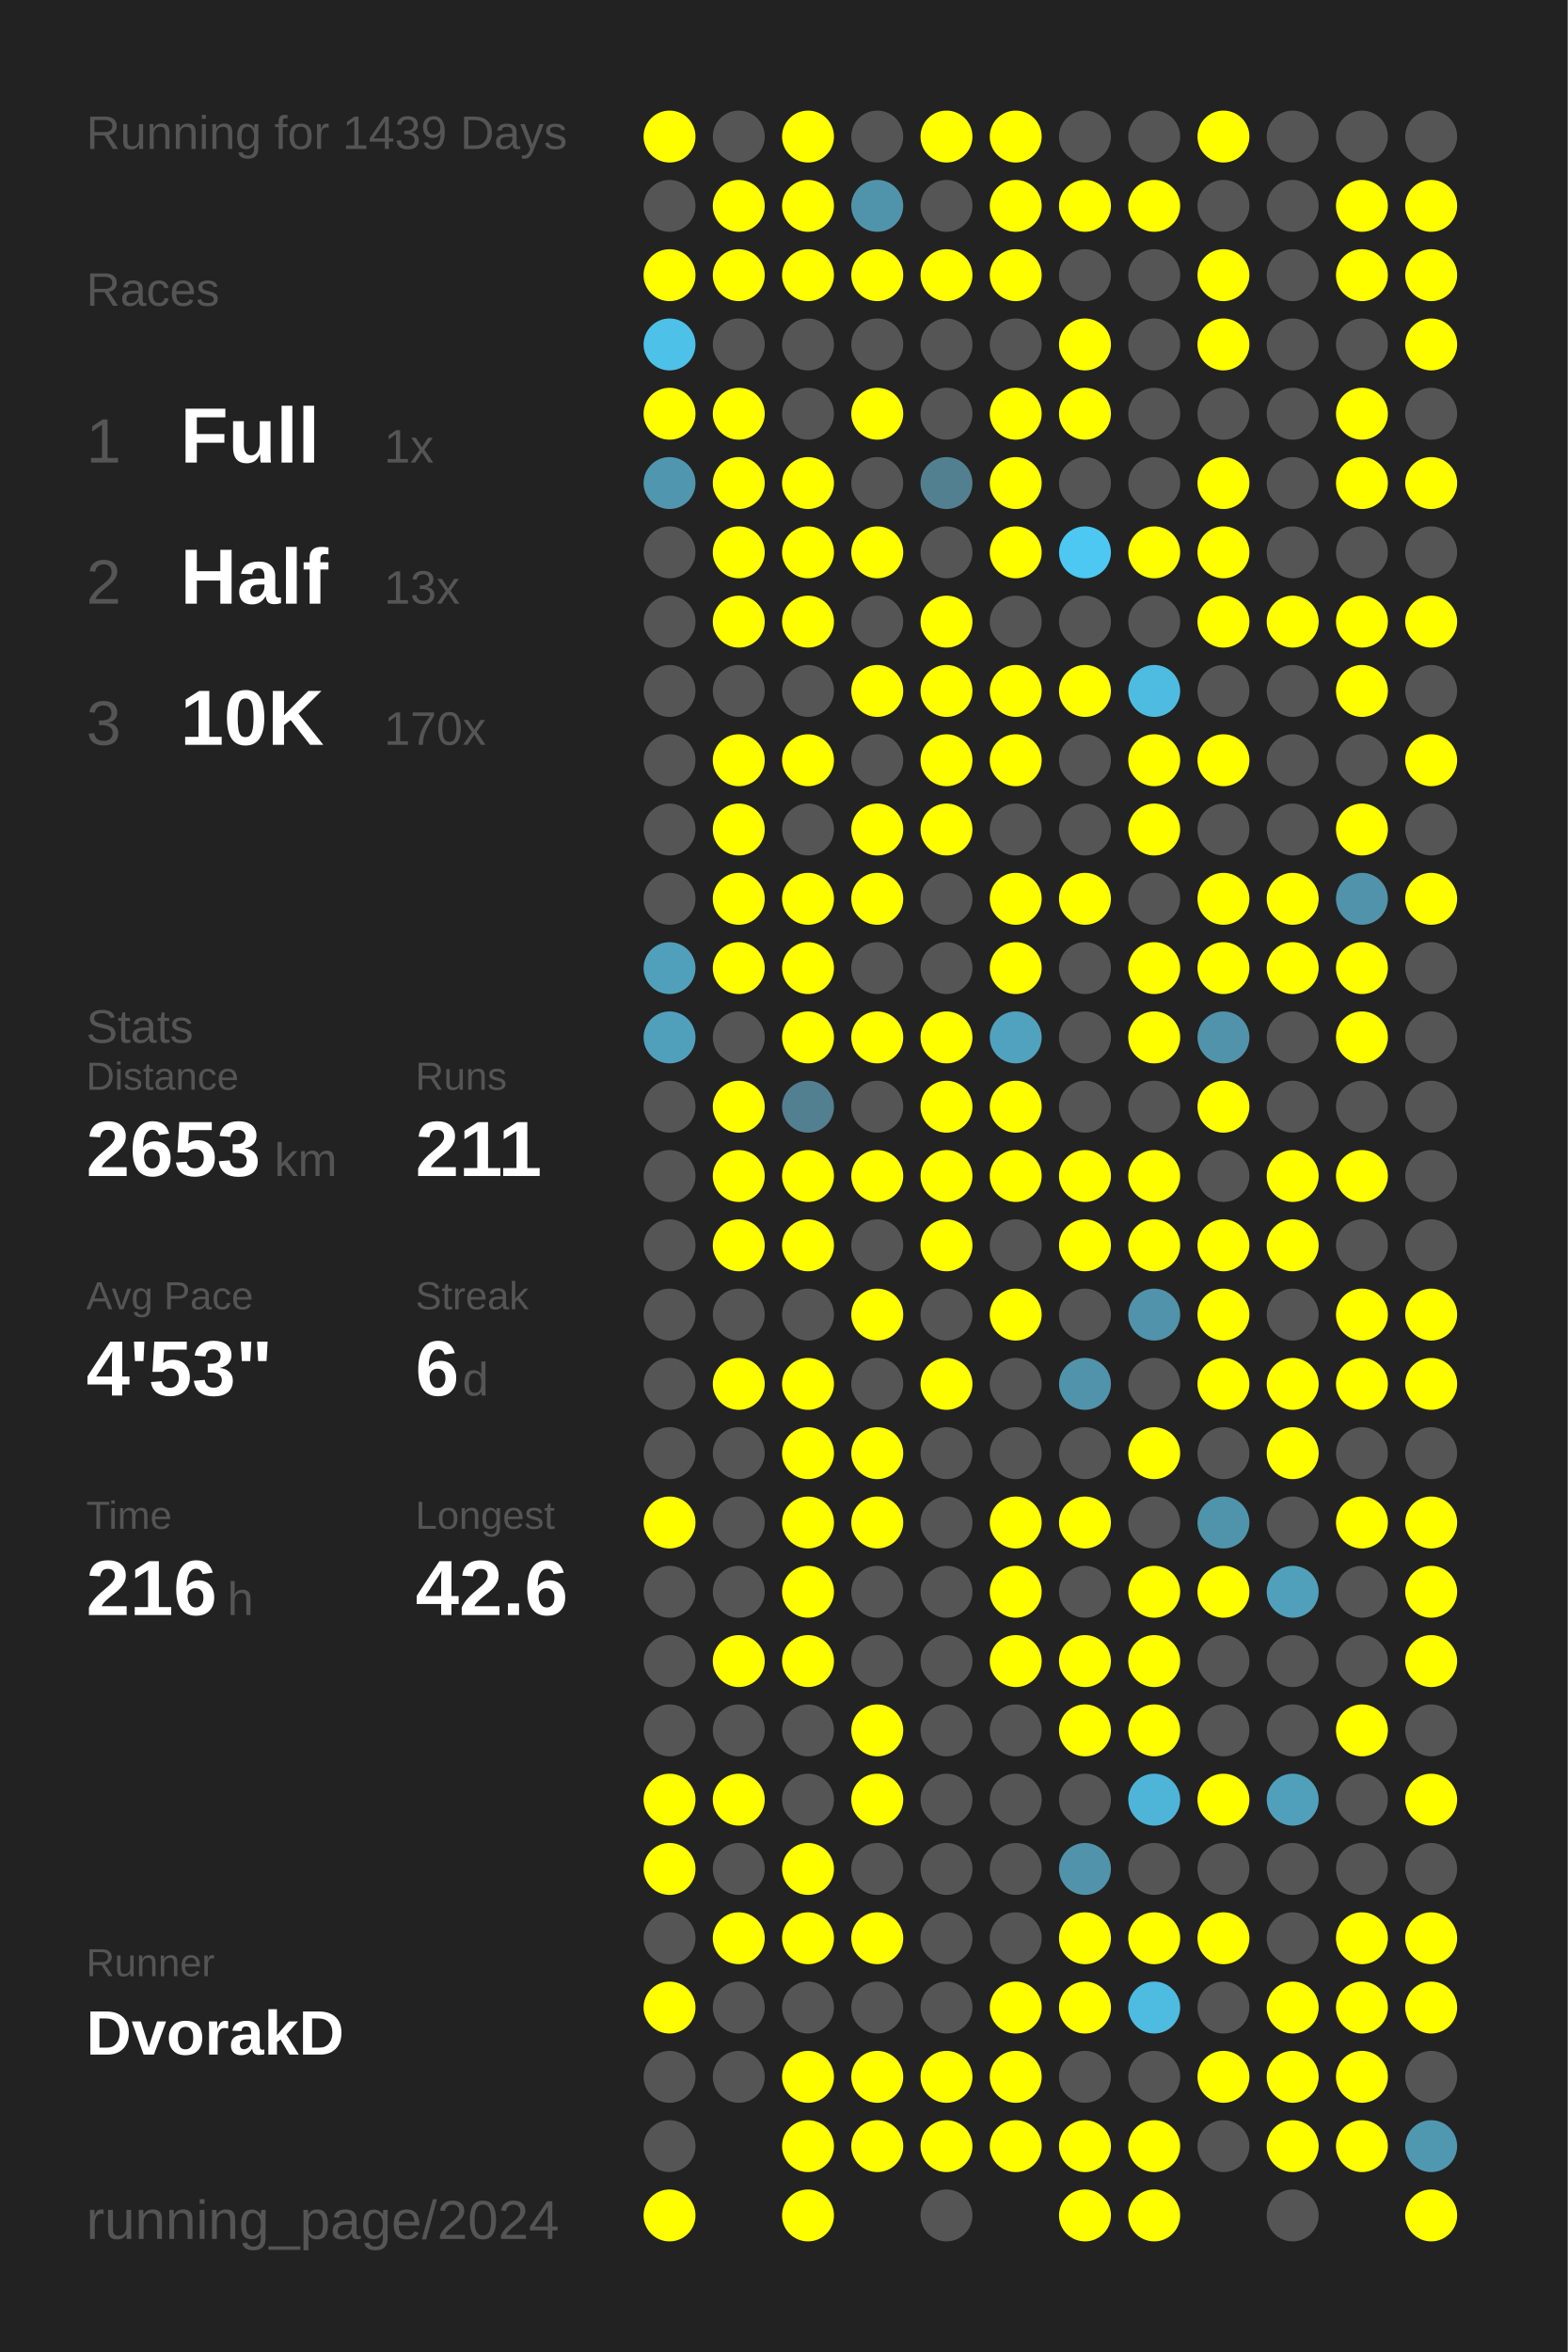
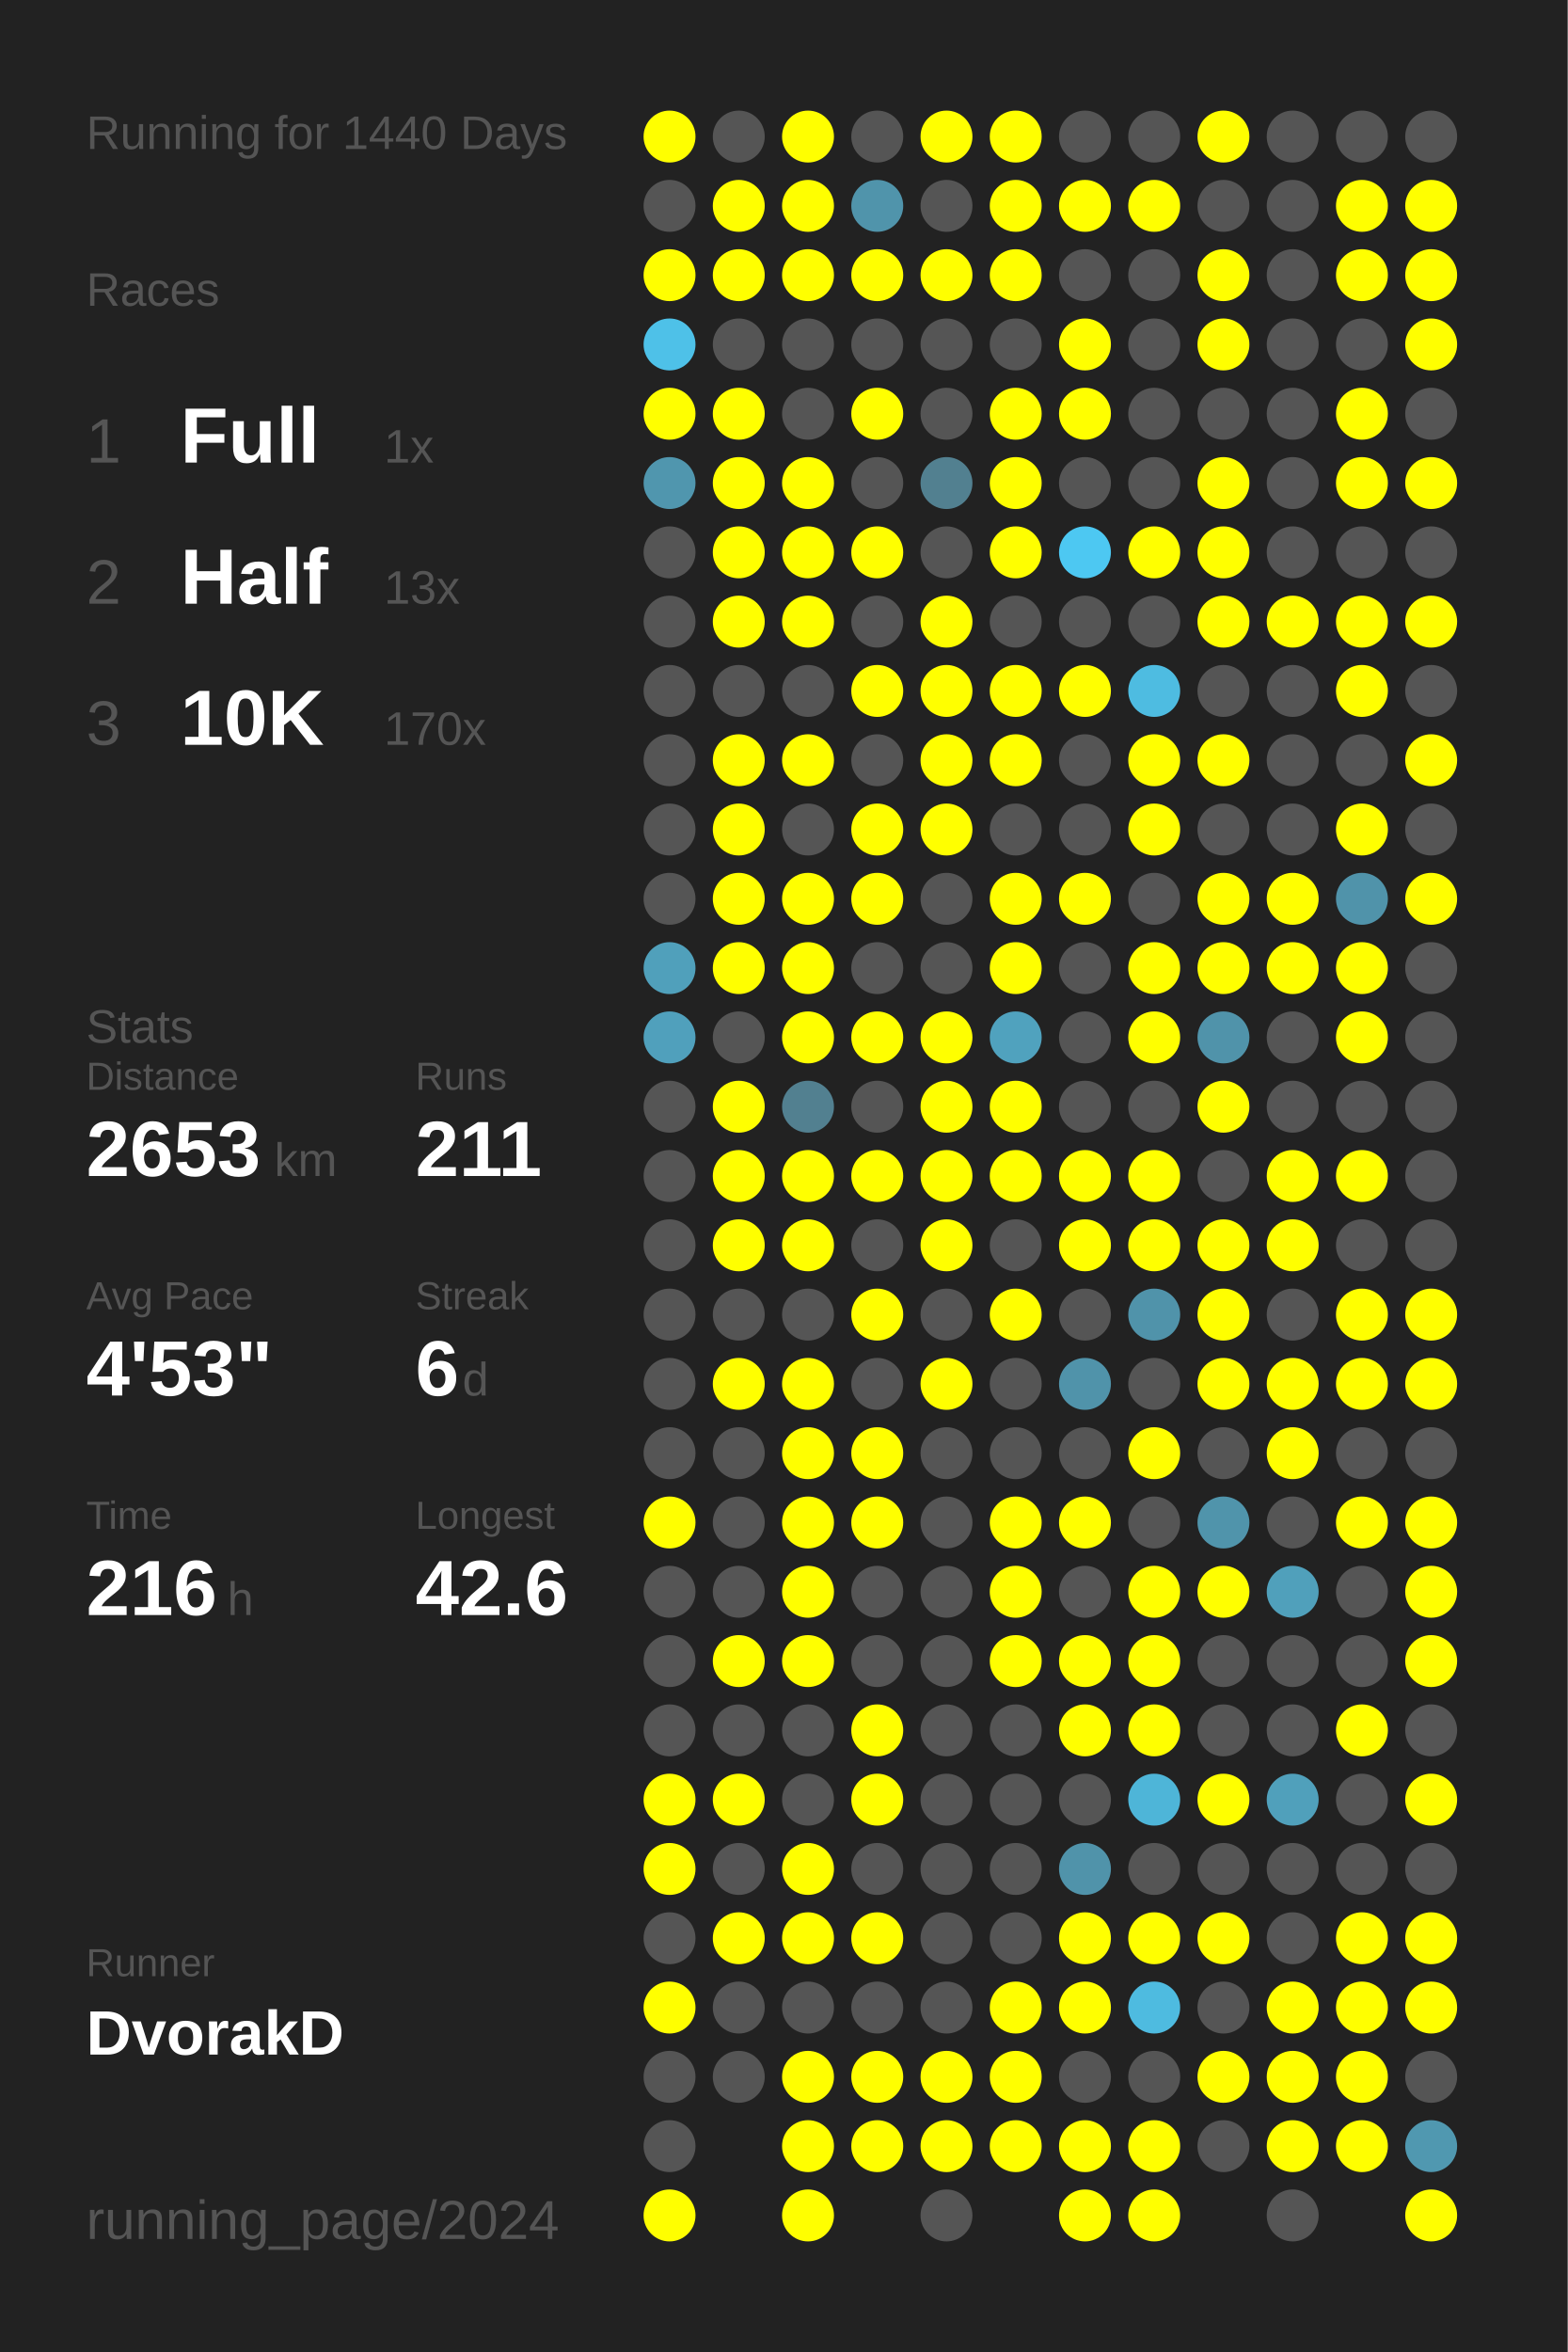
<svg xmlns="http://www.w3.org/2000/svg" baseProfile="full" height="300mm" version="1.1" viewBox="0,0,200,300" width="200mm">
  <defs />
  <rect fill="#222222" height="300" width="200" x="0" y="0" />
-   <text fill="#555555" style="font-size:6px; font-family:Arial;" x="11" y="19">Running for 1439 Days</text>
+   <text fill="#555555" style="font-size:6px; font-family:Arial;" x="11" y="19">Running for 1440 Days</text>
  <text fill="#555555" style="font-size:6px; font-family:Arial;" x="11" y="39">Races</text>
  <text fill="#555555" style="font-size:8px; font-family:Arial;" x="11" y="59">1</text>
  <text fill="#FFFFFF" style="font-size:10px; font-family:Arial; font-weight:bold;" x="23" y="59">Full</text>
  <text fill="#555555" style="font-size:6px; font-family:Arial;" x="49" y="59">1x</text>
  <text fill="#555555" style="font-size:8px; font-family:Arial;" x="11" y="77">2</text>
  <text fill="#FFFFFF" style="font-size:10px; font-family:Arial; font-weight:bold;" x="23" y="77">Half</text>
  <text fill="#555555" style="font-size:6px; font-family:Arial;" x="49" y="77">13x</text>
  <text fill="#555555" style="font-size:8px; font-family:Arial;" x="11" y="95">3</text>
  <text fill="#FFFFFF" style="font-size:10px; font-family:Arial; font-weight:bold;" x="23" y="95">10K</text>
  <text fill="#555555" style="font-size:6px; font-family:Arial;" x="49" y="95">170x</text>
  <text fill="#555555" style="font-size:6px; font-family:Arial;" x="11" y="133">Stats</text>
  <text fill="#555555" style="font-size:5px; font-family:Arial;" x="11" y="139">Distance</text>
  <text fill="#FFFFFF" style="font-size:10px; font-family:Arial; font-weight:bold;" x="11" y="150">2653</text>
  <text fill="#555555" style="font-size:6px; font-family:Arial;" x="35" y="150">km</text>
  <text fill="#555555" style="font-size:5px; font-family:Arial;" x="53" y="139">Runs</text>
  <text fill="#FFFFFF" style="font-size:10px; font-family:Arial; font-weight:bold;" x="53" y="150">211</text>
  <text fill="#555555" style="font-size:5px; font-family:Arial;" x="11" y="167">Avg Pace</text>
  <text fill="#FFFFFF" style="font-size:10px; font-family:Arial; font-weight:bold;" x="11" y="178">4'53"</text>
  <text fill="#555555" style="font-size:5px; font-family:Arial;" x="53" y="167">Streak</text>
  <text fill="#FFFFFF" style="font-size:10px; font-family:Arial; font-weight:bold;" x="53" y="178">6</text>
  <text fill="#555555" style="font-size:6px; font-family:Arial;" x="59" y="178">d</text>
  <text fill="#555555" style="font-size:5px; font-family:Arial;" x="11" y="195">Time</text>
  <text fill="#FFFFFF" style="font-size:10px; font-family:Arial; font-weight:bold;" x="11" y="206">216</text>
  <text fill="#555555" style="font-size:6px; font-family:Arial;" x="29" y="206">h</text>
  <text fill="#555555" style="font-size:5px; font-family:Arial;" x="53" y="195">Longest</text>
  <text fill="#FFFFFF" style="font-size:10px; font-family:Arial; font-weight:bold;" x="53" y="206">42.6</text>
  <text fill="#555555" style="font-size:5px; font-family:Arial;" x="11" y="252.065">Runner</text>
  <text fill="#FFFFFF" style="font-size:8px; font-family:Arial; font-weight:bold;" x="11" y="262.065">DvorakD</text>
  <text fill="#555555" style="font-size:7px; font-family:Arial;" x="11" y="285.581">running_page/2024</text>
  <circle cx="85.417" cy="17.419" fill="#FFFF00" r="3.312" />
  <circle cx="85.417" cy="26.258" fill="#555555" r="3.312" />
  <circle cx="85.417" cy="35.097" fill="#FFFF00" r="3.312" />
  <circle cx="85.417" cy="43.935" fill="#4ec1e8" r="3.312" />
  <circle cx="85.417" cy="52.774" fill="#FFFF00" r="3.312" />
  <circle cx="85.417" cy="61.613" fill="#5096ae" r="3.312" />
  <circle cx="85.417" cy="70.452" fill="#555555" r="3.312" />
  <circle cx="85.417" cy="79.29" fill="#555555" r="3.312" />
  <circle cx="85.417" cy="88.129" fill="#555555" r="3.312" />
  <circle cx="85.417" cy="96.968" fill="#555555" r="3.312" />
  <circle cx="85.417" cy="105.806" fill="#555555" r="3.312" />
  <circle cx="85.417" cy="114.645" fill="#555555" r="3.312" />
  <circle cx="85.417" cy="123.484" fill="#50a0bb" r="3.312" />
  <circle cx="85.417" cy="132.323" fill="#50a0bc" r="3.312" />
  <circle cx="85.417" cy="141.161" fill="#555555" r="3.312" />
  <circle cx="85.417" cy="150" fill="#555555" r="3.312" />
  <circle cx="85.417" cy="158.839" fill="#555555" r="3.312" />
  <circle cx="85.417" cy="167.677" fill="#555555" r="3.312" />
  <circle cx="85.417" cy="176.516" fill="#555555" r="3.312" />
  <circle cx="85.417" cy="185.355" fill="#555555" r="3.312" />
  <circle cx="85.417" cy="194.194" fill="#FFFF00" r="3.312" />
  <circle cx="85.417" cy="203.032" fill="#555555" r="3.312" />
  <circle cx="85.417" cy="211.871" fill="#555555" r="3.312" />
  <circle cx="85.417" cy="220.71" fill="#555555" r="3.312" />
  <circle cx="85.417" cy="229.548" fill="#FFFF00" r="3.312" />
  <circle cx="85.417" cy="238.387" fill="#FFFF00" r="3.312" />
  <circle cx="85.417" cy="247.226" fill="#555555" r="3.312" />
  <circle cx="85.417" cy="256.065" fill="#FFFF00" r="3.312" />
  <circle cx="85.417" cy="264.903" fill="#555555" r="3.312" />
  <circle cx="85.417" cy="273.742" fill="#555555" r="3.312" />
  <circle cx="85.417" cy="282.581" fill="#FFFF00" r="3.312" />
  <circle cx="94.25" cy="17.419" fill="#555555" r="3.312" />
  <circle cx="94.25" cy="26.258" fill="#FFFF00" r="3.312" />
  <circle cx="94.25" cy="35.097" fill="#FFFF00" r="3.312" />
  <circle cx="94.25" cy="43.935" fill="#555555" r="3.312" />
  <circle cx="94.25" cy="52.774" fill="#FFFF00" r="3.312" />
  <circle cx="94.25" cy="61.613" fill="#FFFF00" r="3.312" />
  <circle cx="94.25" cy="70.452" fill="#FFFF00" r="3.312" />
  <circle cx="94.25" cy="79.29" fill="#FFFF00" r="3.312" />
  <circle cx="94.25" cy="88.129" fill="#555555" r="3.312" />
  <circle cx="94.25" cy="96.968" fill="#FFFF00" r="3.312" />
  <circle cx="94.25" cy="105.806" fill="#FFFF00" r="3.312" />
  <circle cx="94.25" cy="114.645" fill="#FFFF00" r="3.312" />
  <circle cx="94.25" cy="123.484" fill="#FFFF00" r="3.312" />
  <circle cx="94.25" cy="132.323" fill="#555555" r="3.312" />
  <circle cx="94.25" cy="141.161" fill="#FFFF00" r="3.312" />
  <circle cx="94.25" cy="150" fill="#FFFF00" r="3.312" />
  <circle cx="94.25" cy="158.839" fill="#FFFF00" r="3.312" />
  <circle cx="94.25" cy="167.677" fill="#555555" r="3.312" />
  <circle cx="94.25" cy="176.516" fill="#FFFF00" r="3.312" />
  <circle cx="94.25" cy="185.355" fill="#555555" r="3.312" />
  <circle cx="94.25" cy="194.194" fill="#555555" r="3.312" />
  <circle cx="94.25" cy="203.032" fill="#555555" r="3.312" />
  <circle cx="94.25" cy="211.871" fill="#FFFF00" r="3.312" />
  <circle cx="94.25" cy="220.71" fill="#555555" r="3.312" />
  <circle cx="94.25" cy="229.548" fill="#FFFF00" r="3.312" />
  <circle cx="94.25" cy="238.387" fill="#555555" r="3.312" />
  <circle cx="94.25" cy="247.226" fill="#FFFF00" r="3.312" />
  <circle cx="94.25" cy="256.065" fill="#555555" r="3.312" />
  <circle cx="94.25" cy="264.903" fill="#555555" r="3.312" />
  <circle cx="103.083" cy="17.419" fill="#FFFF00" r="3.312" />
  <circle cx="103.083" cy="26.258" fill="#FFFF00" r="3.312" />
  <circle cx="103.083" cy="35.097" fill="#FFFF00" r="3.312" />
  <circle cx="103.083" cy="43.935" fill="#555555" r="3.312" />
  <circle cx="103.083" cy="52.774" fill="#555555" r="3.312" />
  <circle cx="103.083" cy="61.613" fill="#FFFF00" r="3.312" />
  <circle cx="103.083" cy="70.452" fill="#FFFF00" r="3.312" />
  <circle cx="103.083" cy="79.29" fill="#FFFF00" r="3.312" />
  <circle cx="103.083" cy="88.129" fill="#555555" r="3.312" />
  <circle cx="103.083" cy="96.968" fill="#FFFF00" r="3.312" />
  <circle cx="103.083" cy="105.806" fill="#555555" r="3.312" />
  <circle cx="103.083" cy="114.645" fill="#FFFF00" r="3.312" />
  <circle cx="103.083" cy="123.484" fill="#FFFF00" r="3.312" />
  <circle cx="103.083" cy="132.323" fill="#FFFF00" r="3.312" />
  <circle cx="103.083" cy="141.161" fill="#528090" r="3.312" />
  <circle cx="103.083" cy="150" fill="#FFFF00" r="3.312" />
  <circle cx="103.083" cy="158.839" fill="#FFFF00" r="3.312" />
  <circle cx="103.083" cy="167.677" fill="#555555" r="3.312" />
  <circle cx="103.083" cy="176.516" fill="#FFFF00" r="3.312" />
  <circle cx="103.083" cy="185.355" fill="#FFFF00" r="3.312" />
  <circle cx="103.083" cy="194.194" fill="#FFFF00" r="3.312" />
  <circle cx="103.083" cy="203.032" fill="#FFFF00" r="3.312" />
  <circle cx="103.083" cy="211.871" fill="#FFFF00" r="3.312" />
  <circle cx="103.083" cy="220.71" fill="#555555" r="3.312" />
  <circle cx="103.083" cy="229.548" fill="#555555" r="3.312" />
  <circle cx="103.083" cy="238.387" fill="#FFFF00" r="3.312" />
  <circle cx="103.083" cy="247.226" fill="#FFFF00" r="3.312" />
  <circle cx="103.083" cy="256.065" fill="#555555" r="3.312" />
  <circle cx="103.083" cy="264.903" fill="#FFFF00" r="3.312" />
  <circle cx="103.083" cy="273.742" fill="#FFFF00" r="3.312" />
  <circle cx="103.083" cy="282.581" fill="#FFFF00" r="3.312" />
  <circle cx="111.917" cy="17.419" fill="#555555" r="3.312" />
  <circle cx="111.917" cy="26.258" fill="#5094ab" r="3.312" />
  <circle cx="111.917" cy="35.097" fill="#FFFF00" r="3.312" />
  <circle cx="111.917" cy="43.935" fill="#555555" r="3.312" />
  <circle cx="111.917" cy="52.774" fill="#FFFF00" r="3.312" />
  <circle cx="111.917" cy="61.613" fill="#555555" r="3.312" />
  <circle cx="111.917" cy="70.452" fill="#FFFF00" r="3.312" />
  <circle cx="111.917" cy="79.29" fill="#555555" r="3.312" />
  <circle cx="111.917" cy="88.129" fill="#FFFF00" r="3.312" />
  <circle cx="111.917" cy="96.968" fill="#555555" r="3.312" />
  <circle cx="111.917" cy="105.806" fill="#FFFF00" r="3.312" />
  <circle cx="111.917" cy="114.645" fill="#FFFF00" r="3.312" />
  <circle cx="111.917" cy="123.484" fill="#555555" r="3.312" />
  <circle cx="111.917" cy="132.323" fill="#FFFF00" r="3.312" />
  <circle cx="111.917" cy="141.161" fill="#555555" r="3.312" />
  <circle cx="111.917" cy="150" fill="#FFFF00" r="3.312" />
  <circle cx="111.917" cy="158.839" fill="#555555" r="3.312" />
  <circle cx="111.917" cy="167.677" fill="#FFFF00" r="3.312" />
  <circle cx="111.917" cy="176.516" fill="#555555" r="3.312" />
  <circle cx="111.917" cy="185.355" fill="#FFFF00" r="3.312" />
  <circle cx="111.917" cy="194.194" fill="#FFFF00" r="3.312" />
  <circle cx="111.917" cy="203.032" fill="#555555" r="3.312" />
  <circle cx="111.917" cy="211.871" fill="#555555" r="3.312" />
  <circle cx="111.917" cy="220.71" fill="#FFFF00" r="3.312" />
  <circle cx="111.917" cy="229.548" fill="#FFFF00" r="3.312" />
  <circle cx="111.917" cy="238.387" fill="#555555" r="3.312" />
  <circle cx="111.917" cy="247.226" fill="#FFFF00" r="3.312" />
  <circle cx="111.917" cy="256.065" fill="#555555" r="3.312" />
  <circle cx="111.917" cy="264.903" fill="#FFFF00" r="3.312" />
  <circle cx="111.917" cy="273.742" fill="#FFFF00" r="3.312" />
  <circle cx="120.75" cy="17.419" fill="#FFFF00" r="3.312" />
  <circle cx="120.75" cy="26.258" fill="#555555" r="3.312" />
  <circle cx="120.75" cy="35.097" fill="#FFFF00" r="3.312" />
  <circle cx="120.75" cy="43.935" fill="#555555" r="3.312" />
  <circle cx="120.75" cy="52.774" fill="#555555" r="3.312" />
  <circle cx="120.75" cy="61.613" fill="#528090" r="3.312" />
  <circle cx="120.75" cy="70.452" fill="#555555" r="3.312" />
  <circle cx="120.75" cy="79.29" fill="#FFFF00" r="3.312" />
  <circle cx="120.75" cy="88.129" fill="#FFFF00" r="3.312" />
  <circle cx="120.75" cy="96.968" fill="#FFFF00" r="3.312" />
  <circle cx="120.75" cy="105.806" fill="#FFFF00" r="3.312" />
  <circle cx="120.75" cy="114.645" fill="#555555" r="3.312" />
  <circle cx="120.75" cy="123.484" fill="#555555" r="3.312" />
  <circle cx="120.75" cy="132.323" fill="#FFFF00" r="3.312" />
  <circle cx="120.75" cy="141.161" fill="#FFFF00" r="3.312" />
  <circle cx="120.75" cy="150" fill="#FFFF00" r="3.312" />
  <circle cx="120.75" cy="158.839" fill="#FFFF00" r="3.312" />
  <circle cx="120.75" cy="167.677" fill="#555555" r="3.312" />
  <circle cx="120.75" cy="176.516" fill="#FFFF00" r="3.312" />
  <circle cx="120.75" cy="185.355" fill="#555555" r="3.312" />
  <circle cx="120.75" cy="194.194" fill="#555555" r="3.312" />
  <circle cx="120.75" cy="203.032" fill="#555555" r="3.312" />
  <circle cx="120.75" cy="211.871" fill="#555555" r="3.312" />
  <circle cx="120.75" cy="220.71" fill="#555555" r="3.312" />
  <circle cx="120.75" cy="229.548" fill="#555555" r="3.312" />
  <circle cx="120.75" cy="238.387" fill="#555555" r="3.312" />
  <circle cx="120.75" cy="247.226" fill="#555555" r="3.312" />
  <circle cx="120.75" cy="256.065" fill="#555555" r="3.312" />
  <circle cx="120.75" cy="264.903" fill="#FFFF00" r="3.312" />
  <circle cx="120.75" cy="273.742" fill="#FFFF00" r="3.312" />
  <circle cx="120.75" cy="282.581" fill="#555555" r="3.312" />
  <circle cx="129.583" cy="17.419" fill="#FFFF00" r="3.312" />
  <circle cx="129.583" cy="26.258" fill="#FFFF00" r="3.312" />
  <circle cx="129.583" cy="35.097" fill="#FFFF00" r="3.312" />
  <circle cx="129.583" cy="43.935" fill="#555555" r="3.312" />
  <circle cx="129.583" cy="52.774" fill="#FFFF00" r="3.312" />
  <circle cx="129.583" cy="61.613" fill="#FFFF00" r="3.312" />
  <circle cx="129.583" cy="70.452" fill="#FFFF00" r="3.312" />
  <circle cx="129.583" cy="79.29" fill="#555555" r="3.312" />
  <circle cx="129.583" cy="88.129" fill="#FFFF00" r="3.312" />
  <circle cx="129.583" cy="96.968" fill="#FFFF00" r="3.312" />
  <circle cx="129.583" cy="105.806" fill="#555555" r="3.312" />
  <circle cx="129.583" cy="114.645" fill="#FFFF00" r="3.312" />
  <circle cx="129.583" cy="123.484" fill="#FFFF00" r="3.312" />
  <circle cx="129.583" cy="132.323" fill="#50a2be" r="3.312" />
  <circle cx="129.583" cy="141.161" fill="#FFFF00" r="3.312" />
  <circle cx="129.583" cy="150" fill="#FFFF00" r="3.312" />
  <circle cx="129.583" cy="158.839" fill="#555555" r="3.312" />
  <circle cx="129.583" cy="167.677" fill="#FFFF00" r="3.312" />
  <circle cx="129.583" cy="176.516" fill="#555555" r="3.312" />
  <circle cx="129.583" cy="185.355" fill="#555555" r="3.312" />
  <circle cx="129.583" cy="194.194" fill="#FFFF00" r="3.312" />
  <circle cx="129.583" cy="203.032" fill="#FFFF00" r="3.312" />
  <circle cx="129.583" cy="211.871" fill="#FFFF00" r="3.312" />
  <circle cx="129.583" cy="220.71" fill="#555555" r="3.312" />
  <circle cx="129.583" cy="229.548" fill="#555555" r="3.312" />
  <circle cx="129.583" cy="238.387" fill="#555555" r="3.312" />
  <circle cx="129.583" cy="247.226" fill="#555555" r="3.312" />
  <circle cx="129.583" cy="256.065" fill="#FFFF00" r="3.312" />
  <circle cx="129.583" cy="264.903" fill="#FFFF00" r="3.312" />
  <circle cx="129.583" cy="273.742" fill="#FFFF00" r="3.312" />
  <circle cx="138.417" cy="17.419" fill="#555555" r="3.312" />
  <circle cx="138.417" cy="26.258" fill="#FFFF00" r="3.312" />
  <circle cx="138.417" cy="35.097" fill="#555555" r="3.312" />
  <circle cx="138.417" cy="43.935" fill="#FFFF00" r="3.312" />
  <circle cx="138.417" cy="52.774" fill="#FFFF00" r="3.312" />
  <circle cx="138.417" cy="61.613" fill="#555555" r="3.312" />
  <circle cx="138.417" cy="70.452" fill="#4dc8f2" r="3.312" />
  <circle cx="138.417" cy="79.29" fill="#555555" r="3.312" />
  <circle cx="138.417" cy="88.129" fill="#FFFF00" r="3.312" />
  <circle cx="138.417" cy="96.968" fill="#555555" r="3.312" />
  <circle cx="138.417" cy="105.806" fill="#555555" r="3.312" />
  <circle cx="138.417" cy="114.645" fill="#FFFF00" r="3.312" />
  <circle cx="138.417" cy="123.484" fill="#555555" r="3.312" />
  <circle cx="138.417" cy="132.323" fill="#555555" r="3.312" />
  <circle cx="138.417" cy="141.161" fill="#555555" r="3.312" />
  <circle cx="138.417" cy="150" fill="#FFFF00" r="3.312" />
  <circle cx="138.417" cy="158.839" fill="#FFFF00" r="3.312" />
  <circle cx="138.417" cy="167.677" fill="#555555" r="3.312" />
  <circle cx="138.417" cy="176.516" fill="#5093aa" r="3.312" />
  <circle cx="138.417" cy="185.355" fill="#555555" r="3.312" />
  <circle cx="138.417" cy="194.194" fill="#FFFF00" r="3.312" />
  <circle cx="138.417" cy="203.032" fill="#555555" r="3.312" />
  <circle cx="138.417" cy="211.871" fill="#FFFF00" r="3.312" />
  <circle cx="138.417" cy="220.71" fill="#FFFF00" r="3.312" />
  <circle cx="138.417" cy="229.548" fill="#555555" r="3.312" />
  <circle cx="138.417" cy="238.387" fill="#5093aa" r="3.312" />
  <circle cx="138.417" cy="247.226" fill="#FFFF00" r="3.312" />
  <circle cx="138.417" cy="256.065" fill="#FFFF00" r="3.312" />
  <circle cx="138.417" cy="264.903" fill="#555555" r="3.312" />
  <circle cx="138.417" cy="273.742" fill="#FFFF00" r="3.312" />
  <circle cx="138.417" cy="282.581" fill="#FFFF00" r="3.312" />
  <circle cx="147.25" cy="17.419" fill="#555555" r="3.312" />
  <circle cx="147.25" cy="26.258" fill="#FFFF00" r="3.312" />
  <circle cx="147.25" cy="35.097" fill="#555555" r="3.312" />
  <circle cx="147.25" cy="43.935" fill="#555555" r="3.312" />
  <circle cx="147.25" cy="52.774" fill="#555555" r="3.312" />
  <circle cx="147.25" cy="61.613" fill="#555555" r="3.312" />
  <circle cx="147.25" cy="70.452" fill="#FFFF00" r="3.312" />
  <circle cx="147.25" cy="79.29" fill="#555555" r="3.312" />
  <circle cx="147.25" cy="88.129" fill="#4ebce1" r="3.312" />
  <circle cx="147.25" cy="96.968" fill="#FFFF00" r="3.312" />
  <circle cx="147.25" cy="105.806" fill="#FFFF00" r="3.312" />
  <circle cx="147.25" cy="114.645" fill="#555555" r="3.312" />
  <circle cx="147.25" cy="123.484" fill="#FFFF00" r="3.312" />
  <circle cx="147.25" cy="132.323" fill="#FFFF00" r="3.312" />
  <circle cx="147.25" cy="141.161" fill="#555555" r="3.312" />
  <circle cx="147.25" cy="150" fill="#FFFF00" r="3.312" />
  <circle cx="147.25" cy="158.839" fill="#FFFF00" r="3.312" />
  <circle cx="147.25" cy="167.677" fill="#5093aa" r="3.312" />
  <circle cx="147.25" cy="176.516" fill="#555555" r="3.312" />
  <circle cx="147.25" cy="185.355" fill="#FFFF00" r="3.312" />
  <circle cx="147.25" cy="194.194" fill="#555555" r="3.312" />
  <circle cx="147.25" cy="203.032" fill="#FFFF00" r="3.312" />
  <circle cx="147.25" cy="211.871" fill="#FFFF00" r="3.312" />
  <circle cx="147.25" cy="220.71" fill="#FFFF00" r="3.312" />
  <circle cx="147.25" cy="229.548" fill="#4eb5d8" r="3.312" />
  <circle cx="147.25" cy="238.387" fill="#555555" r="3.312" />
  <circle cx="147.25" cy="247.226" fill="#FFFF00" r="3.312" />
  <circle cx="147.25" cy="256.065" fill="#4ebbe0" r="3.312" />
  <circle cx="147.25" cy="264.903" fill="#555555" r="3.312" />
  <circle cx="147.25" cy="273.742" fill="#FFFF00" r="3.312" />
  <circle cx="147.25" cy="282.581" fill="#FFFF00" r="3.312" />
  <circle cx="156.083" cy="17.419" fill="#FFFF00" r="3.312" />
  <circle cx="156.083" cy="26.258" fill="#555555" r="3.312" />
  <circle cx="156.083" cy="35.097" fill="#FFFF00" r="3.312" />
  <circle cx="156.083" cy="43.935" fill="#FFFF00" r="3.312" />
  <circle cx="156.083" cy="52.774" fill="#555555" r="3.312" />
  <circle cx="156.083" cy="61.613" fill="#FFFF00" r="3.312" />
  <circle cx="156.083" cy="70.452" fill="#FFFF00" r="3.312" />
  <circle cx="156.083" cy="79.29" fill="#FFFF00" r="3.312" />
  <circle cx="156.083" cy="88.129" fill="#555555" r="3.312" />
  <circle cx="156.083" cy="96.968" fill="#FFFF00" r="3.312" />
  <circle cx="156.083" cy="105.806" fill="#555555" r="3.312" />
  <circle cx="156.083" cy="114.645" fill="#FFFF00" r="3.312" />
  <circle cx="156.083" cy="123.484" fill="#FFFF00" r="3.312" />
  <circle cx="156.083" cy="132.323" fill="#5093aa" r="3.312" />
  <circle cx="156.083" cy="141.161" fill="#FFFF00" r="3.312" />
  <circle cx="156.083" cy="150" fill="#555555" r="3.312" />
  <circle cx="156.083" cy="158.839" fill="#FFFF00" r="3.312" />
  <circle cx="156.083" cy="167.677" fill="#FFFF00" r="3.312" />
  <circle cx="156.083" cy="176.516" fill="#FFFF00" r="3.312" />
  <circle cx="156.083" cy="185.355" fill="#555555" r="3.312" />
  <circle cx="156.083" cy="194.194" fill="#5094ab" r="3.312" />
  <circle cx="156.083" cy="203.032" fill="#FFFF00" r="3.312" />
  <circle cx="156.083" cy="211.871" fill="#555555" r="3.312" />
  <circle cx="156.083" cy="220.71" fill="#555555" r="3.312" />
  <circle cx="156.083" cy="229.548" fill="#FFFF00" r="3.312" />
  <circle cx="156.083" cy="238.387" fill="#555555" r="3.312" />
  <circle cx="156.083" cy="247.226" fill="#FFFF00" r="3.312" />
  <circle cx="156.083" cy="256.065" fill="#555555" r="3.312" />
  <circle cx="156.083" cy="264.903" fill="#FFFF00" r="3.312" />
  <circle cx="156.083" cy="273.742" fill="#555555" r="3.312" />
  <circle cx="164.917" cy="17.419" fill="#555555" r="3.312" />
  <circle cx="164.917" cy="26.258" fill="#555555" r="3.312" />
  <circle cx="164.917" cy="35.097" fill="#555555" r="3.312" />
  <circle cx="164.917" cy="43.935" fill="#555555" r="3.312" />
  <circle cx="164.917" cy="52.774" fill="#555555" r="3.312" />
  <circle cx="164.917" cy="61.613" fill="#555555" r="3.312" />
  <circle cx="164.917" cy="70.452" fill="#555555" r="3.312" />
  <circle cx="164.917" cy="79.29" fill="#FFFF00" r="3.312" />
  <circle cx="164.917" cy="88.129" fill="#555555" r="3.312" />
  <circle cx="164.917" cy="96.968" fill="#555555" r="3.312" />
  <circle cx="164.917" cy="105.806" fill="#555555" r="3.312" />
  <circle cx="164.917" cy="114.645" fill="#FFFF00" r="3.312" />
  <circle cx="164.917" cy="123.484" fill="#FFFF00" r="3.312" />
  <circle cx="164.917" cy="132.323" fill="#555555" r="3.312" />
  <circle cx="164.917" cy="141.161" fill="#555555" r="3.312" />
  <circle cx="164.917" cy="150" fill="#FFFF00" r="3.312" />
  <circle cx="164.917" cy="158.839" fill="#FFFF00" r="3.312" />
  <circle cx="164.917" cy="167.677" fill="#555555" r="3.312" />
  <circle cx="164.917" cy="176.516" fill="#FFFF00" r="3.312" />
  <circle cx="164.917" cy="185.355" fill="#FFFF00" r="3.312" />
  <circle cx="164.917" cy="194.194" fill="#555555" r="3.312" />
  <circle cx="164.917" cy="203.032" fill="#50a0bb" r="3.312" />
  <circle cx="164.917" cy="211.871" fill="#555555" r="3.312" />
  <circle cx="164.917" cy="220.71" fill="#555555" r="3.312" />
  <circle cx="164.917" cy="229.548" fill="#50a0bb" r="3.312" />
  <circle cx="164.917" cy="238.387" fill="#555555" r="3.312" />
  <circle cx="164.917" cy="247.226" fill="#555555" r="3.312" />
  <circle cx="164.917" cy="256.065" fill="#FFFF00" r="3.312" />
  <circle cx="164.917" cy="264.903" fill="#FFFF00" r="3.312" />
  <circle cx="164.917" cy="273.742" fill="#FFFF00" r="3.312" />
  <circle cx="164.917" cy="282.581" fill="#555555" r="3.312" />
  <circle cx="173.75" cy="17.419" fill="#555555" r="3.312" />
  <circle cx="173.75" cy="26.258" fill="#FFFF00" r="3.312" />
  <circle cx="173.75" cy="35.097" fill="#FFFF00" r="3.312" />
  <circle cx="173.75" cy="43.935" fill="#555555" r="3.312" />
  <circle cx="173.75" cy="52.774" fill="#FFFF00" r="3.312" />
  <circle cx="173.75" cy="61.613" fill="#FFFF00" r="3.312" />
  <circle cx="173.75" cy="70.452" fill="#555555" r="3.312" />
  <circle cx="173.75" cy="79.29" fill="#FFFF00" r="3.312" />
  <circle cx="173.75" cy="88.129" fill="#FFFF00" r="3.312" />
  <circle cx="173.75" cy="96.968" fill="#555555" r="3.312" />
  <circle cx="173.75" cy="105.806" fill="#FFFF00" r="3.312" />
  <circle cx="173.75" cy="114.645" fill="#5093aa" r="3.312" />
  <circle cx="173.75" cy="123.484" fill="#FFFF00" r="3.312" />
  <circle cx="173.75" cy="132.323" fill="#FFFF00" r="3.312" />
  <circle cx="173.75" cy="141.161" fill="#555555" r="3.312" />
  <circle cx="173.75" cy="150" fill="#FFFF00" r="3.312" />
  <circle cx="173.75" cy="158.839" fill="#555555" r="3.312" />
  <circle cx="173.75" cy="167.677" fill="#FFFF00" r="3.312" />
  <circle cx="173.75" cy="176.516" fill="#FFFF00" r="3.312" />
  <circle cx="173.75" cy="185.355" fill="#555555" r="3.312" />
  <circle cx="173.75" cy="194.194" fill="#FFFF00" r="3.312" />
  <circle cx="173.75" cy="203.032" fill="#555555" r="3.312" />
  <circle cx="173.75" cy="211.871" fill="#555555" r="3.312" />
  <circle cx="173.75" cy="220.71" fill="#FFFF00" r="3.312" />
  <circle cx="173.75" cy="229.548" fill="#555555" r="3.312" />
  <circle cx="173.75" cy="238.387" fill="#555555" r="3.312" />
  <circle cx="173.75" cy="247.226" fill="#FFFF00" r="3.312" />
  <circle cx="173.75" cy="256.065" fill="#FFFF00" r="3.312" />
  <circle cx="173.75" cy="264.903" fill="#FFFF00" r="3.312" />
  <circle cx="173.75" cy="273.742" fill="#FFFF00" r="3.312" />
  <circle cx="182.583" cy="17.419" fill="#555555" r="3.312" />
  <circle cx="182.583" cy="26.258" fill="#FFFF00" r="3.312" />
  <circle cx="182.583" cy="35.097" fill="#FFFF00" r="3.312" />
  <circle cx="182.583" cy="43.935" fill="#FFFF00" r="3.312" />
  <circle cx="182.583" cy="52.774" fill="#555555" r="3.312" />
  <circle cx="182.583" cy="61.613" fill="#FFFF00" r="3.312" />
  <circle cx="182.583" cy="70.452" fill="#555555" r="3.312" />
  <circle cx="182.583" cy="79.29" fill="#FFFF00" r="3.312" />
  <circle cx="182.583" cy="88.129" fill="#555555" r="3.312" />
  <circle cx="182.583" cy="96.968" fill="#FFFF00" r="3.312" />
  <circle cx="182.583" cy="105.806" fill="#555555" r="3.312" />
  <circle cx="182.583" cy="114.645" fill="#FFFF00" r="3.312" />
  <circle cx="182.583" cy="123.484" fill="#555555" r="3.312" />
  <circle cx="182.583" cy="132.323" fill="#555555" r="3.312" />
  <circle cx="182.583" cy="141.161" fill="#555555" r="3.312" />
  <circle cx="182.583" cy="150" fill="#555555" r="3.312" />
  <circle cx="182.583" cy="158.839" fill="#555555" r="3.312" />
  <circle cx="182.583" cy="167.677" fill="#FFFF00" r="3.312" />
  <circle cx="182.583" cy="176.516" fill="#FFFF00" r="3.312" />
  <circle cx="182.583" cy="185.355" fill="#555555" r="3.312" />
  <circle cx="182.583" cy="194.194" fill="#FFFF00" r="3.312" />
  <circle cx="182.583" cy="203.032" fill="#FFFF00" r="3.312" />
  <circle cx="182.583" cy="211.871" fill="#FFFF00" r="3.312" />
  <circle cx="182.583" cy="220.71" fill="#555555" r="3.312" />
  <circle cx="182.583" cy="229.548" fill="#FFFF00" r="3.312" />
  <circle cx="182.583" cy="238.387" fill="#555555" r="3.312" />
  <circle cx="182.583" cy="247.226" fill="#FFFF00" r="3.312" />
  <circle cx="182.583" cy="256.065" fill="#FFFF00" r="3.312" />
  <circle cx="182.583" cy="264.903" fill="#555555" r="3.312" />
  <circle cx="182.583" cy="273.742" fill="#5098b0" r="3.312" />
  <circle cx="182.583" cy="282.581" fill="#FFFF00" r="3.312" />
</svg>
